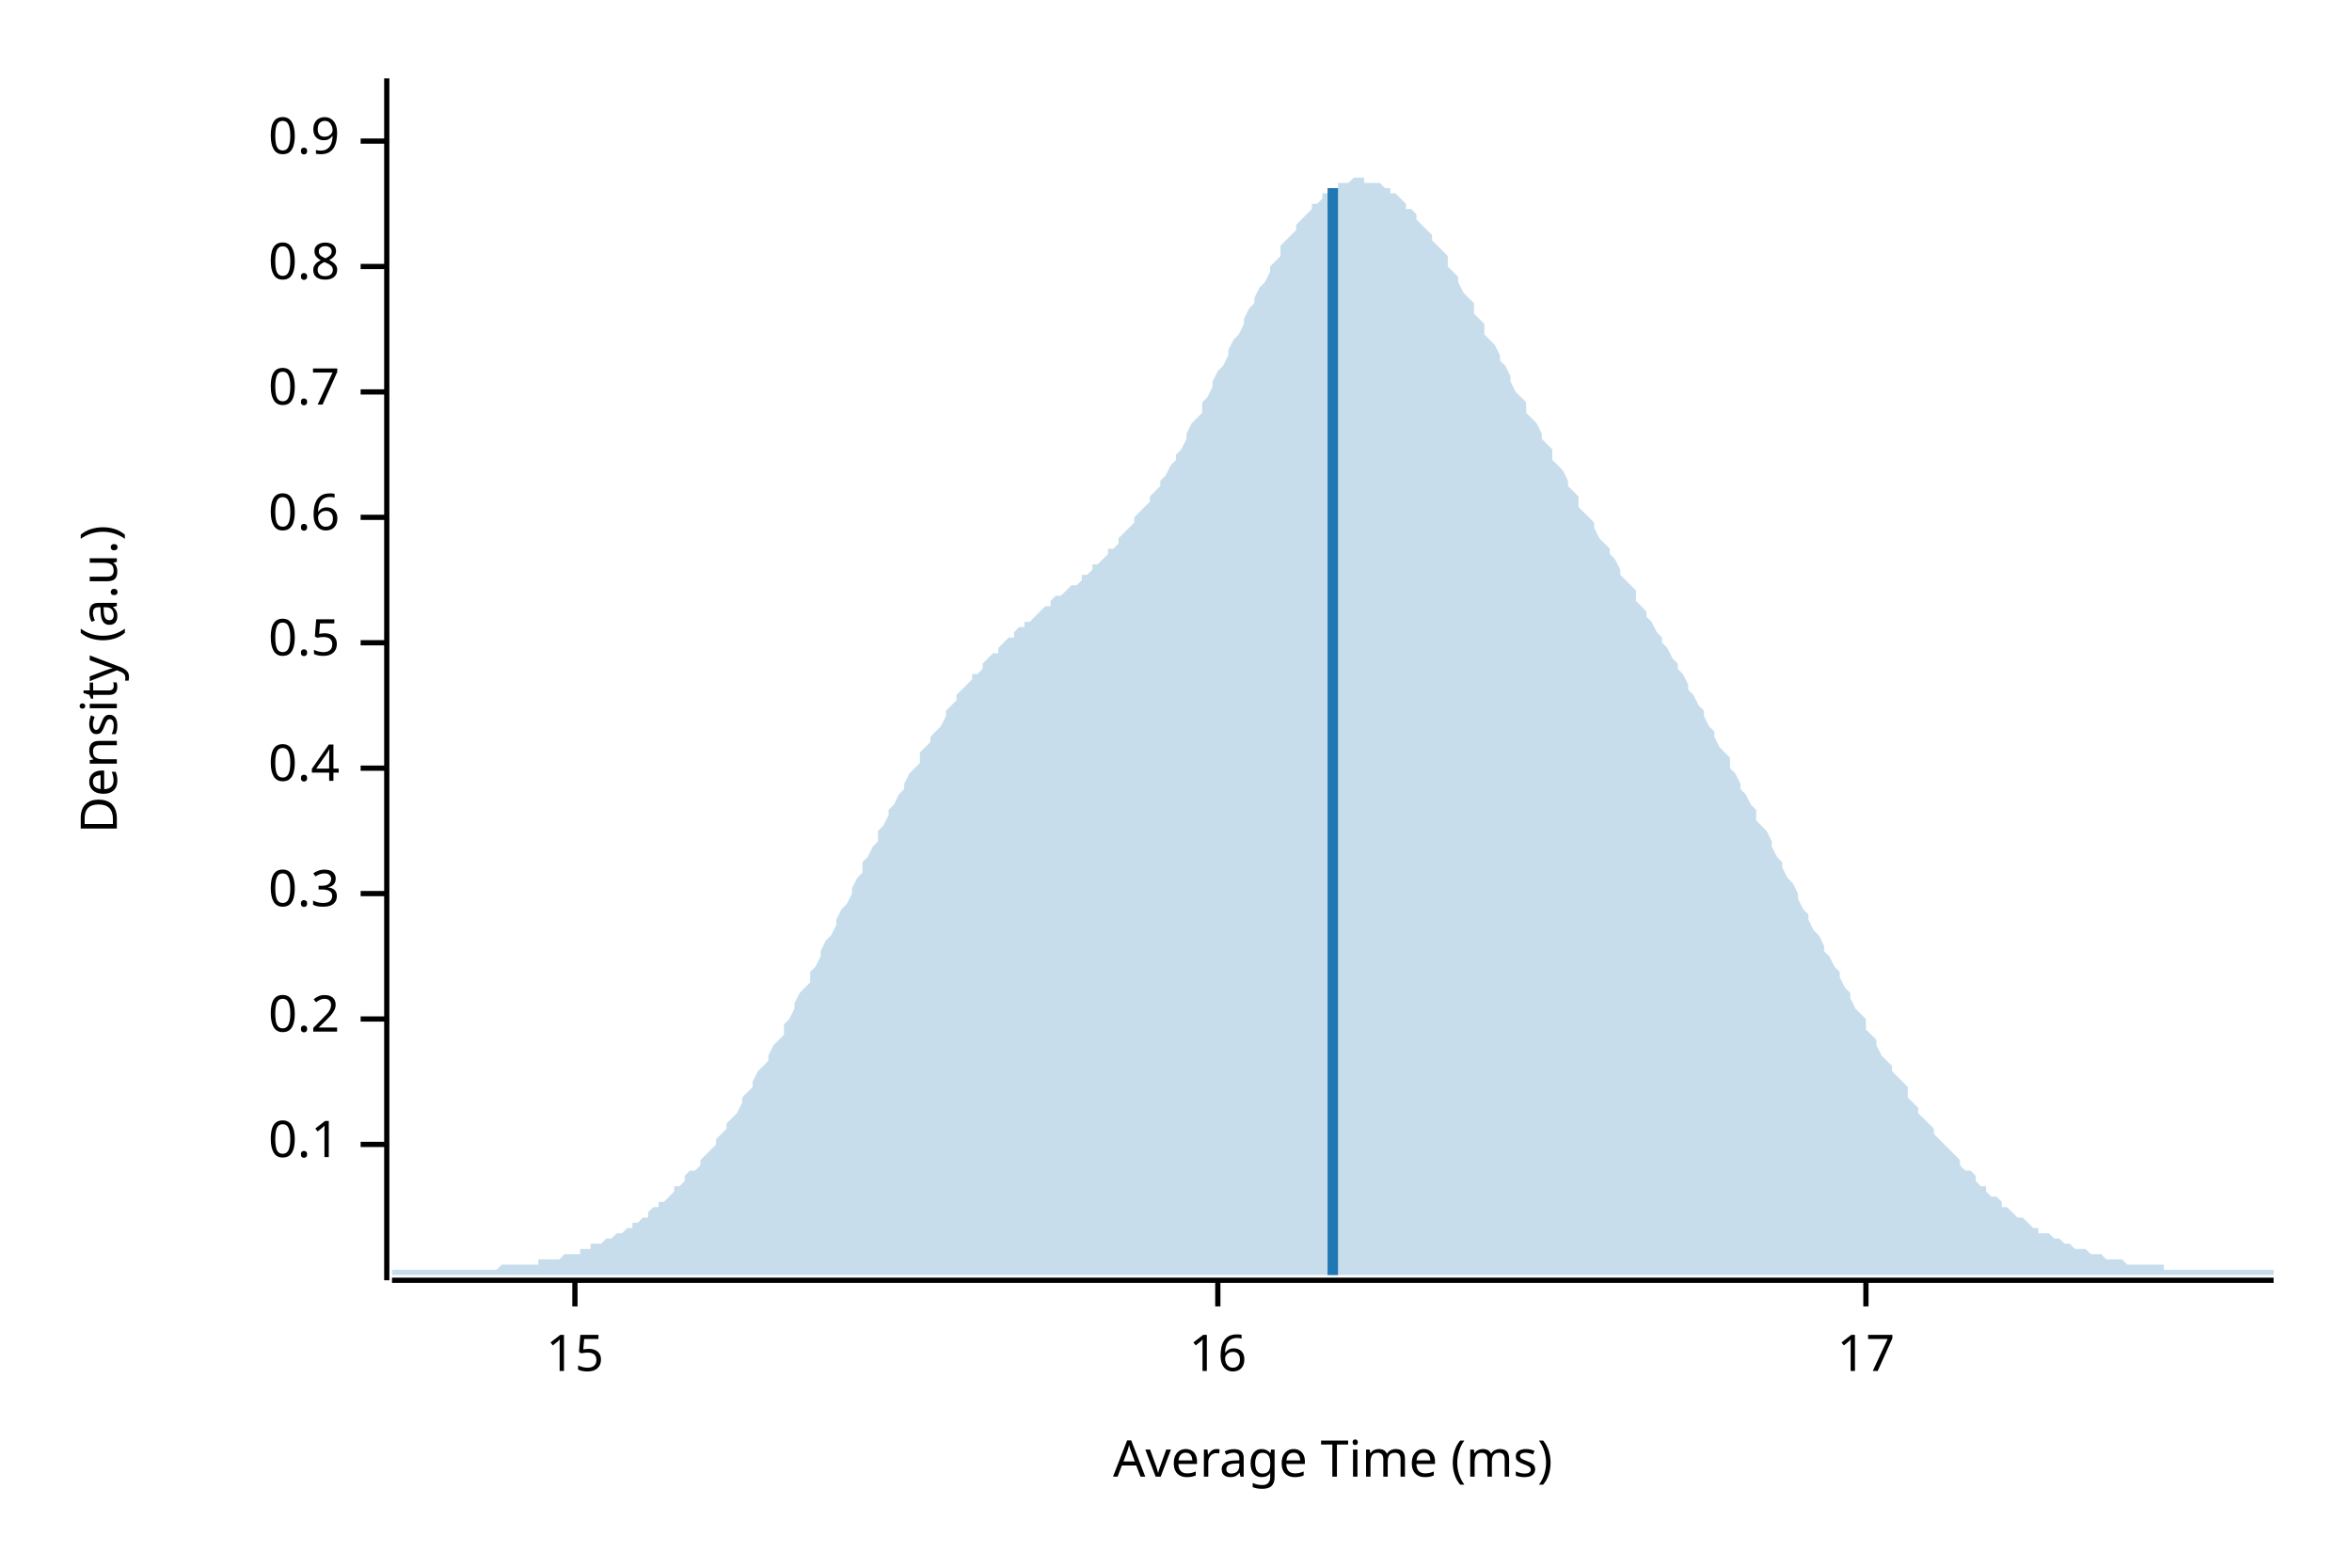
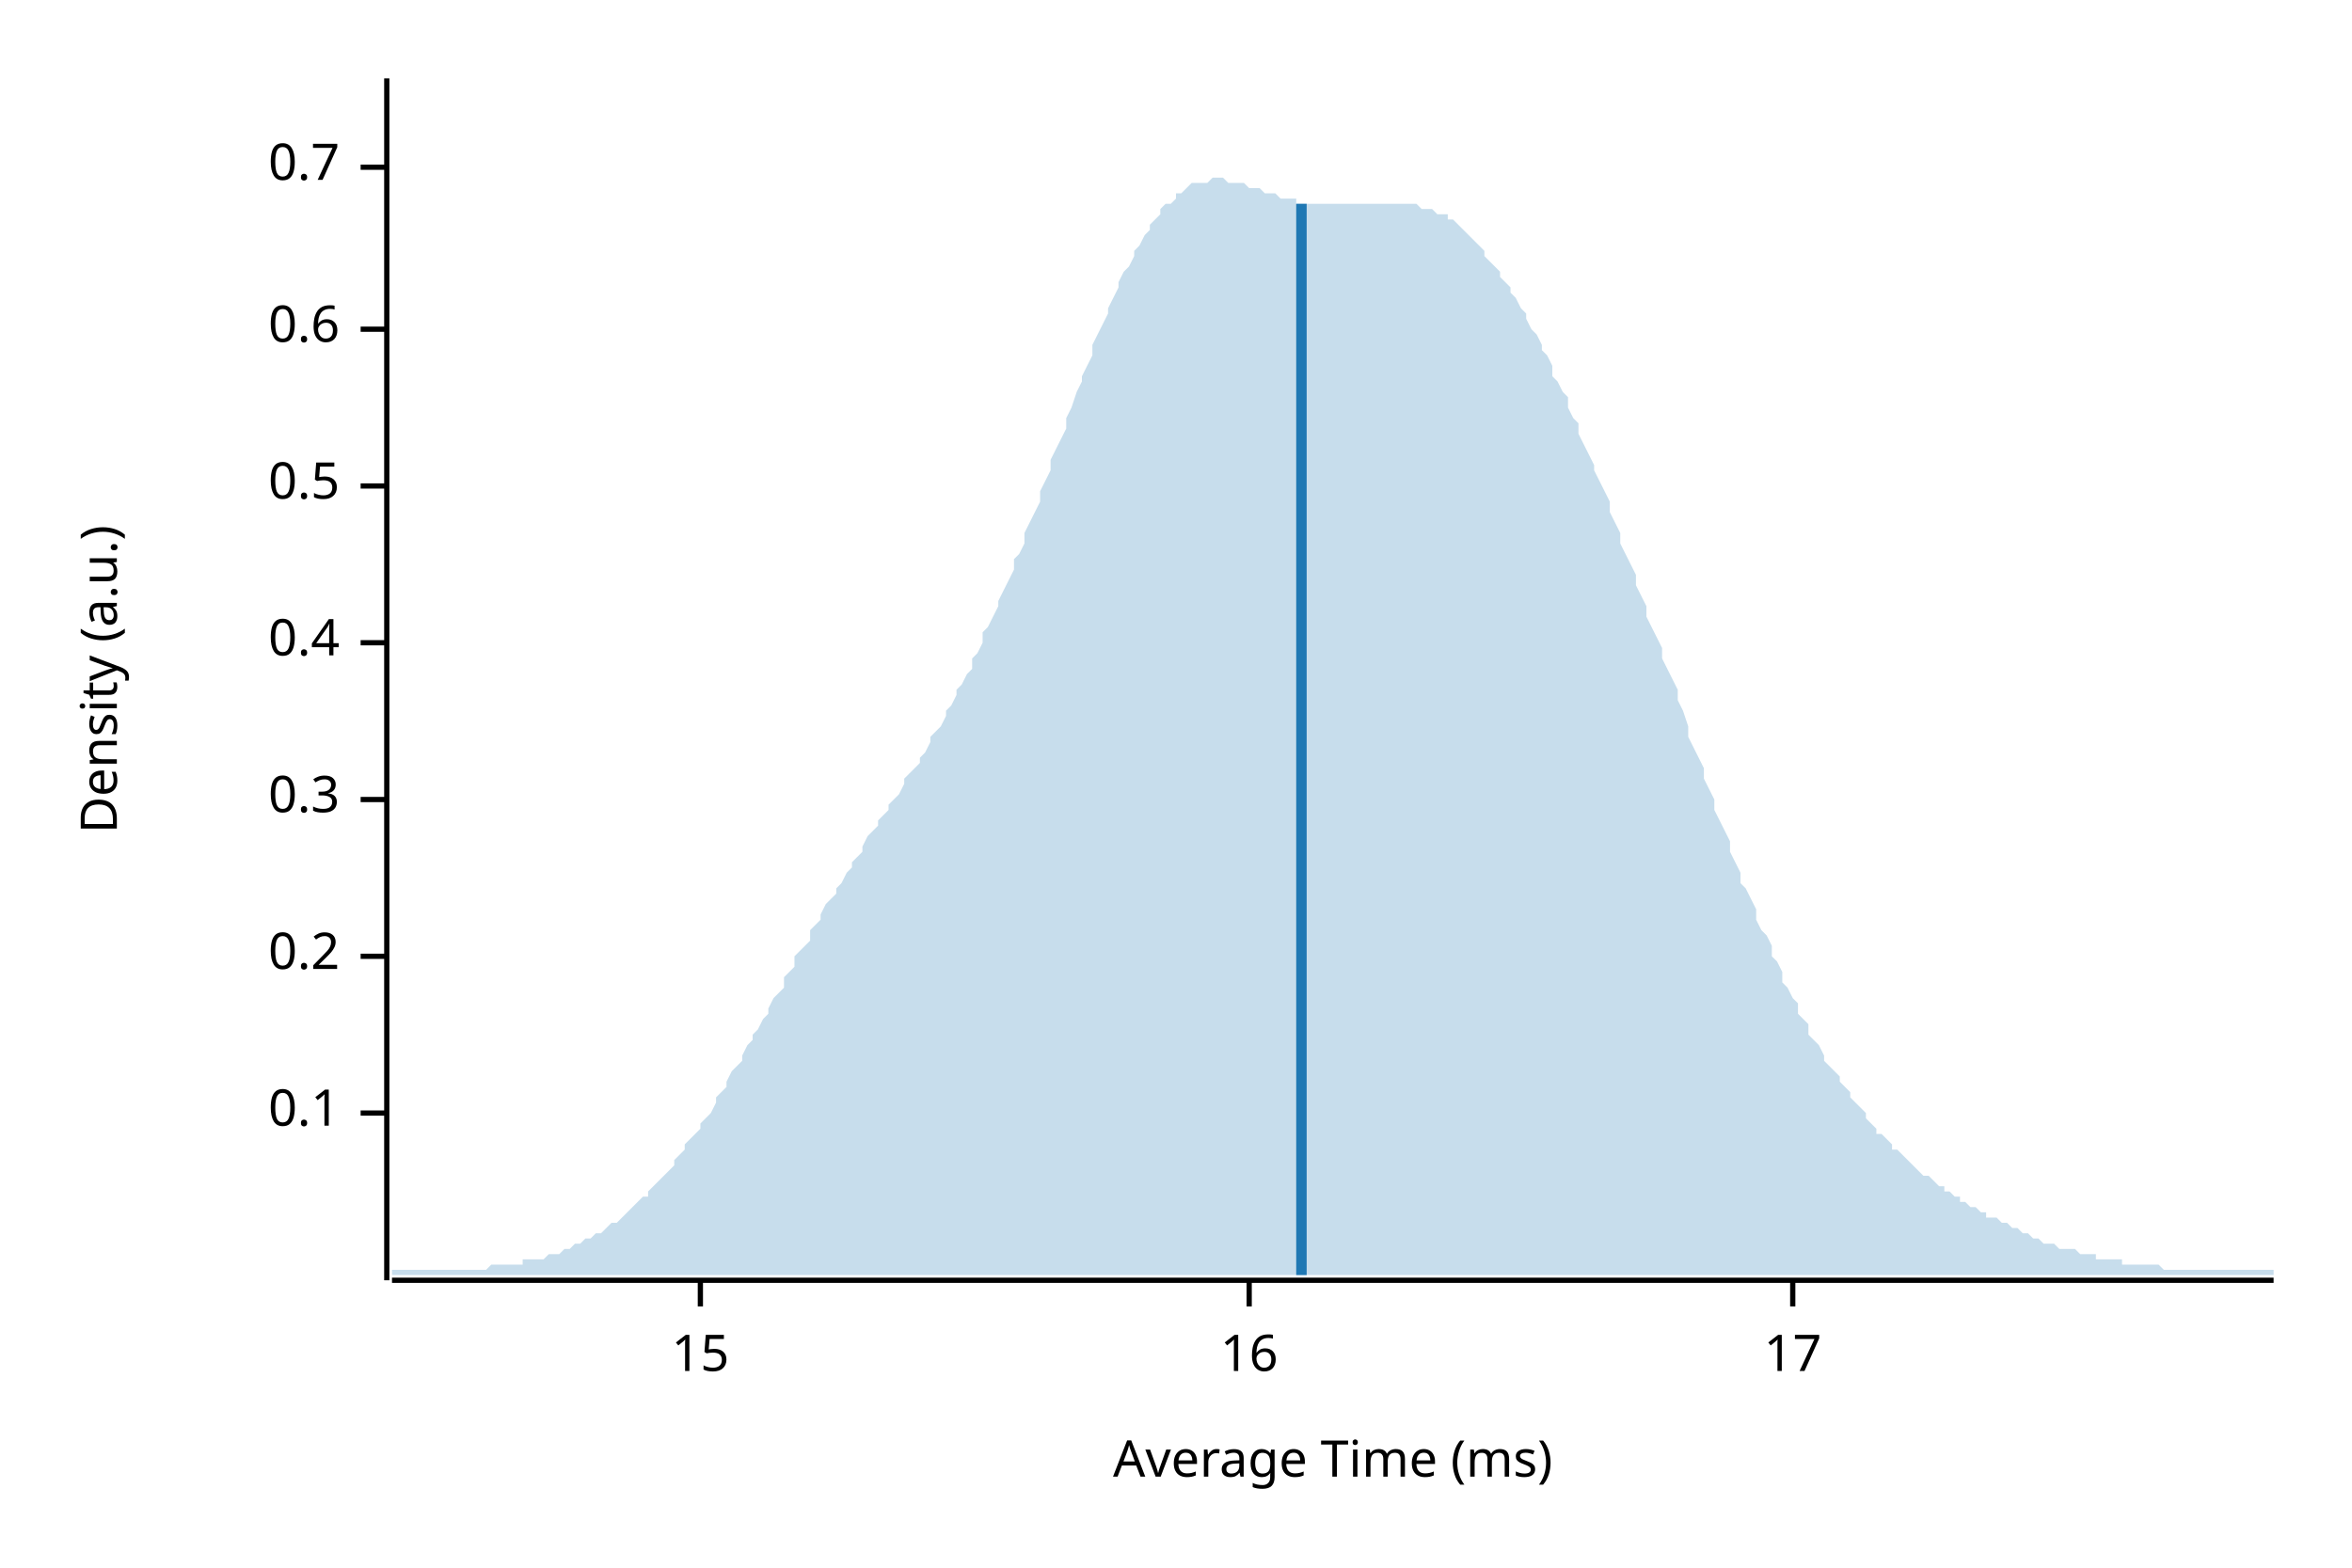
<svg xmlns="http://www.w3.org/2000/svg" width="450" height="300" viewBox="0 0 450 300">
  <text x="15" y="130" dy="0.76em" text-anchor="middle" font-family="sans-serif" font-size="9.677" opacity="1" fill="#000000" transform="rotate(270, 15, 130)">
Density (a.u.)
</text>
  <text x="255" y="285" dy="-0.5ex" text-anchor="middle" font-family="sans-serif" font-size="9.677" opacity="1" fill="#000000">
Average Time (ms)
</text>
  <polyline fill="none" opacity="1" stroke="#000000" stroke-width="1" points="74,15 74,245 " />
-   <text x="65" y="219" dy="0.5ex" text-anchor="end" font-family="sans-serif" font-size="9.677" opacity="1" fill="#000000">
+   <text x="65" y="213" dy="0.5ex" text-anchor="end" font-family="sans-serif" font-size="9.677" opacity="1" fill="#000000">
0.1
</text>
-   <polyline fill="none" opacity="1" stroke="#000000" stroke-width="1" points="69,219 74,219 " />
-   <text x="65" y="195" dy="0.5ex" text-anchor="end" font-family="sans-serif" font-size="9.677" opacity="1" fill="#000000">
+   <polyline fill="none" opacity="1" stroke="#000000" stroke-width="1" points="69,213 74,213 " />
+   <text x="65" y="183" dy="0.5ex" text-anchor="end" font-family="sans-serif" font-size="9.677" opacity="1" fill="#000000">
0.2
</text>
-   <polyline fill="none" opacity="1" stroke="#000000" stroke-width="1" points="69,195 74,195 " />
-   <text x="65" y="171" dy="0.5ex" text-anchor="end" font-family="sans-serif" font-size="9.677" opacity="1" fill="#000000">
+   <polyline fill="none" opacity="1" stroke="#000000" stroke-width="1" points="69,183 74,183 " />
+   <text x="65" y="153" dy="0.5ex" text-anchor="end" font-family="sans-serif" font-size="9.677" opacity="1" fill="#000000">
0.3
</text>
-   <polyline fill="none" opacity="1" stroke="#000000" stroke-width="1" points="69,171 74,171 " />
-   <text x="65" y="147" dy="0.5ex" text-anchor="end" font-family="sans-serif" font-size="9.677" opacity="1" fill="#000000">
+   <polyline fill="none" opacity="1" stroke="#000000" stroke-width="1" points="69,153 74,153 " />
+   <text x="65" y="123" dy="0.5ex" text-anchor="end" font-family="sans-serif" font-size="9.677" opacity="1" fill="#000000">
0.4
</text>
-   <polyline fill="none" opacity="1" stroke="#000000" stroke-width="1" points="69,147 74,147 " />
-   <text x="65" y="123" dy="0.5ex" text-anchor="end" font-family="sans-serif" font-size="9.677" opacity="1" fill="#000000">
+   <polyline fill="none" opacity="1" stroke="#000000" stroke-width="1" points="69,123 74,123 " />
+   <text x="65" y="93" dy="0.5ex" text-anchor="end" font-family="sans-serif" font-size="9.677" opacity="1" fill="#000000">
0.5
</text>
-   <polyline fill="none" opacity="1" stroke="#000000" stroke-width="1" points="69,123 74,123 " />
-   <text x="65" y="99" dy="0.5ex" text-anchor="end" font-family="sans-serif" font-size="9.677" opacity="1" fill="#000000">
+   <polyline fill="none" opacity="1" stroke="#000000" stroke-width="1" points="69,93 74,93 " />
+   <text x="65" y="63" dy="0.5ex" text-anchor="end" font-family="sans-serif" font-size="9.677" opacity="1" fill="#000000">
0.6
</text>
-   <polyline fill="none" opacity="1" stroke="#000000" stroke-width="1" points="69,99 74,99 " />
-   <text x="65" y="75" dy="0.5ex" text-anchor="end" font-family="sans-serif" font-size="9.677" opacity="1" fill="#000000">
+   <polyline fill="none" opacity="1" stroke="#000000" stroke-width="1" points="69,63 74,63 " />
+   <text x="65" y="32" dy="0.5ex" text-anchor="end" font-family="sans-serif" font-size="9.677" opacity="1" fill="#000000">
0.7
</text>
-   <polyline fill="none" opacity="1" stroke="#000000" stroke-width="1" points="69,75 74,75 " />
-   <text x="65" y="51" dy="0.5ex" text-anchor="end" font-family="sans-serif" font-size="9.677" opacity="1" fill="#000000">
- 0.8
- </text>
-   <polyline fill="none" opacity="1" stroke="#000000" stroke-width="1" points="69,51 74,51 " />
-   <text x="65" y="27" dy="0.5ex" text-anchor="end" font-family="sans-serif" font-size="9.677" opacity="1" fill="#000000">
- 0.9
- </text>
-   <polyline fill="none" opacity="1" stroke="#000000" stroke-width="1" points="69,27 74,27 " />
+   <polyline fill="none" opacity="1" stroke="#000000" stroke-width="1" points="69,32 74,32 " />
  <polyline fill="none" opacity="1" stroke="#000000" stroke-width="1" points="75,245 435,245 " />
-   <text x="110" y="255" dy="0.76em" text-anchor="middle" font-family="sans-serif" font-size="9.677" opacity="1" fill="#000000">
+   <text x="134" y="255" dy="0.76em" text-anchor="middle" font-family="sans-serif" font-size="9.677" opacity="1" fill="#000000">
15
</text>
-   <polyline fill="none" opacity="1" stroke="#000000" stroke-width="1" points="110,245 110,250 " />
-   <text x="233" y="255" dy="0.76em" text-anchor="middle" font-family="sans-serif" font-size="9.677" opacity="1" fill="#000000">
+   <polyline fill="none" opacity="1" stroke="#000000" stroke-width="1" points="134,245 134,250 " />
+   <text x="239" y="255" dy="0.76em" text-anchor="middle" font-family="sans-serif" font-size="9.677" opacity="1" fill="#000000">
16
</text>
-   <polyline fill="none" opacity="1" stroke="#000000" stroke-width="1" points="233,245 233,250 " />
-   <text x="357" y="255" dy="0.76em" text-anchor="middle" font-family="sans-serif" font-size="9.677" opacity="1" fill="#000000">
+   <polyline fill="none" opacity="1" stroke="#000000" stroke-width="1" points="239,245 239,250 " />
+   <text x="343" y="255" dy="0.76em" text-anchor="middle" font-family="sans-serif" font-size="9.677" opacity="1" fill="#000000">
17
</text>
-   <polyline fill="none" opacity="1" stroke="#000000" stroke-width="1" points="357,245 357,250 " />
-   <polygon opacity="0.25" fill="#1F78B4" points="75,243 75,243 76,243 77,243 77,243 78,243 79,243 80,243 80,243 81,243 82,243 82,243 83,243 84,243 85,243 85,243 86,243 87,243 87,243 88,243 89,243 90,243 90,243 91,243 92,243 93,243 93,243 94,243 95,243 95,243 96,242 97,242 98,242 98,242 99,242 100,242 100,242 101,242 102,242 103,242 103,241 104,241 105,241 106,241 106,241 107,241 108,240 108,240 109,240 110,240 111,240 111,239 112,239 113,239 113,238 114,238 115,238 116,237 116,237 117,237 118,236 119,236 119,236 120,235 121,235 121,234 122,234 123,233 124,233 124,232 125,231 126,231 126,230 127,230 128,229 129,228 129,227 130,227 131,226 131,225 132,224 133,224 134,223 134,222 135,221 136,220 137,219 137,218 138,217 139,216 139,215 140,214 141,213 142,211 142,210 143,209 144,208 144,207 145,205 146,204 147,203 147,202 148,200 149,199 150,198 150,196 151,195 152,193 152,192 153,190 154,189 155,188 155,186 156,185 157,183 157,182 158,180 159,179 160,177 160,176 161,174 162,173 163,171 163,170 164,168 165,167 165,165 166,164 167,162 168,161 168,159 169,158 170,156 170,155 171,154 172,152 173,151 173,150 174,148 175,147 176,146 176,144 177,143 178,142 178,141 179,140 180,139 181,137 181,136 182,135 183,134 183,133 184,132 185,131 186,130 186,129 187,129 188,128 188,127 189,126 190,125 191,125 191,124 192,123 193,122 194,122 194,121 195,120 196,120 196,119 197,119 198,118 199,117 199,117 200,116 201,116 201,115 202,114 203,114 204,113 204,113 205,112 206,112 207,111 207,110 208,110 209,109 209,108 210,108 211,107 212,106 212,105 213,105 214,104 214,103 215,102 216,101 217,100 217,99 218,98 219,97 220,96 220,95 221,94 222,93 222,92 223,91 224,89 225,88 225,87 226,86 227,84 227,83 228,81 229,80 230,79 230,77 231,76 232,74 232,73 233,71 234,70 235,68 235,67 236,65 237,64 238,62 238,61 239,59 240,58 240,57 241,55 242,54 243,52 243,51 244,50 245,49 245,47 246,46 247,45 248,44 248,43 249,42 250,41 251,40 251,39 252,39 253,38 253,37 254,37 255,36 256,36 256,35 257,35 258,35 258,35 259,34 260,34 261,34 261,35 262,35 263,35 264,35 264,35 265,36 266,36 266,37 267,37 268,38 269,39 269,40 270,40 271,41 271,42 272,43 273,44 274,45 274,46 275,47 276,48 277,49 277,51 278,52 279,53 279,54 280,56 281,57 282,58 282,60 283,61 284,62 284,64 285,65 286,66 287,68 287,69 288,70 289,72 289,73 290,75 291,76 292,77 292,79 293,80 294,81 295,83 295,84 296,85 297,86 297,88 298,89 299,90 300,92 300,93 301,94 302,95 302,97 303,98 304,99 305,100 305,101 306,103 307,104 308,105 308,106 309,107 310,109 310,110 311,111 312,112 313,113 313,115 314,116 315,117 315,118 316,119 317,121 318,122 318,123 319,124 320,126 321,127 321,128 322,129 323,131 323,132 324,133 325,135 326,136 326,137 327,139 328,140 328,141 329,143 330,144 331,145 331,147 332,148 333,150 333,151 334,152 335,154 336,155 336,157 337,158 338,159 339,161 339,162 340,164 341,165 341,166 342,168 343,169 344,171 344,172 345,174 346,175 346,176 347,178 348,179 349,181 349,182 350,183 351,185 352,186 352,187 353,189 354,190 354,191 355,193 356,194 357,195 357,197 358,198 359,199 359,200 360,202 361,203 362,204 362,205 363,206 364,207 365,208 365,210 366,211 367,212 367,213 368,214 369,215 370,216 370,217 371,218 372,219 372,219 373,220 374,221 375,222 375,223 376,224 377,224 378,225 378,226 379,227 380,227 380,228 381,229 382,229 383,230 383,231 384,231 385,232 385,232 386,233 387,233 388,234 388,234 389,235 390,235 390,236 391,236 392,236 393,237 393,237 394,237 395,238 396,238 396,238 397,239 398,239 398,239 399,239 400,240 401,240 401,240 402,240 403,241 403,241 404,241 405,241 406,241 406,241 407,242 408,242 409,242 409,242 410,242 411,242 411,242 412,242 413,242 414,242 414,243 415,243 416,243 416,243 417,243 418,243 419,243 419,243 420,243 421,243 422,243 422,243 423,243 424,243 424,243 425,243 426,243 427,243 427,243 428,243 429,243 429,243 430,243 431,243 432,243 432,243 433,243 434,243 435,243 435,244 75,244 " />
-   <polyline fill="none" opacity="1" stroke="#1F78B4" stroke-width="2" points="255,244 255,36 " />
+   <polyline fill="none" opacity="1" stroke="#000000" stroke-width="1" points="343,245 343,250 " />
+   <polygon opacity="0.25" fill="#1F78B4" points="75,243 75,243 76,243 77,243 77,243 78,243 79,243 80,243 80,243 81,243 82,243 82,243 83,243 84,243 85,243 85,243 86,243 87,243 87,243 88,243 89,243 90,243 90,243 91,243 92,243 93,243 93,243 94,242 95,242 95,242 96,242 97,242 98,242 98,242 99,242 100,242 100,241 101,241 102,241 103,241 103,241 104,241 105,240 106,240 106,240 107,240 108,239 108,239 109,239 110,238 111,238 111,238 112,237 113,237 113,237 114,236 115,236 116,235 116,235 117,234 118,234 119,233 119,233 120,232 121,231 121,231 122,230 123,229 124,229 124,228 125,227 126,226 126,226 127,225 128,224 129,223 129,222 130,221 131,220 131,219 132,218 133,217 134,216 134,215 135,214 136,213 137,211 137,210 138,209 139,208 139,207 140,205 141,204 142,203 142,202 143,200 144,199 144,198 145,197 146,195 147,194 147,193 148,191 149,190 150,189 150,187 151,186 152,185 152,183 153,182 154,181 155,180 155,178 156,177 157,176 157,175 158,173 159,172 160,171 160,170 161,169 162,167 163,166 163,165 164,164 165,163 165,162 166,160 167,159 168,158 168,157 169,156 170,155 170,154 171,153 172,152 173,150 173,149 174,148 175,147 176,146 176,145 177,144 178,142 178,141 179,140 180,139 181,137 181,136 182,135 183,133 183,132 184,131 185,129 186,128 186,126 187,125 188,123 188,121 189,120 190,118 191,116 191,115 192,113 193,111 194,109 194,107 195,106 196,104 196,102 197,100 198,98 199,96 199,94 200,92 201,90 201,88 202,86 203,84 204,82 204,80 205,78 206,75 207,73 207,72 208,70 209,68 209,66 210,64 211,62 212,60 212,59 213,57 214,55 214,54 215,52 216,51 217,49 217,48 218,47 219,45 220,44 220,43 221,42 222,41 222,40 223,39 224,39 225,38 225,37 226,37 227,36 227,36 228,35 229,35 230,35 230,35 231,35 232,34 232,34 233,34 234,34 235,35 235,35 236,35 237,35 238,35 238,35 239,36 240,36 240,36 241,36 242,37 243,37 243,37 244,37 245,38 245,38 246,38 247,38 248,38 248,39 249,39 250,39 251,39 251,39 252,39 253,39 253,39 254,39 255,39 256,39 256,39 257,39 258,39 258,39 259,39 260,39 261,39 261,39 262,39 263,39 264,39 264,39 265,39 266,39 266,39 267,39 268,39 269,39 269,39 270,39 271,39 271,39 272,40 273,40 274,40 274,40 275,41 276,41 277,41 277,42 278,42 279,43 279,43 280,44 281,45 282,46 282,46 283,47 284,48 284,49 285,50 286,51 287,52 287,53 288,54 289,55 289,56 290,57 291,59 292,60 292,61 293,63 294,64 295,66 295,67 296,68 297,70 297,72 298,73 299,75 300,76 300,78 301,80 302,81 302,83 303,85 304,87 305,89 305,90 306,92 307,94 308,96 308,98 309,100 310,102 310,104 311,106 312,108 313,110 313,112 314,114 315,116 315,118 316,120 317,122 318,124 318,126 319,128 320,130 321,132 321,134 322,136 323,139 323,141 324,143 325,145 326,147 326,149 327,151 328,153 328,155 329,157 330,159 331,161 331,163 332,165 333,167 333,169 334,170 335,172 336,174 336,176 337,178 338,179 339,181 339,183 340,184 341,186 341,188 342,189 343,191 344,192 344,194 345,195 346,196 346,198 347,199 348,200 349,202 349,203 350,204 351,205 352,206 352,207 353,208 354,209 354,210 355,211 356,212 357,213 357,214 358,215 359,216 359,217 360,217 361,218 362,219 362,220 363,220 364,221 365,222 365,222 366,223 367,224 367,224 368,225 369,225 370,226 370,226 371,227 372,227 372,228 373,228 374,229 375,229 375,230 376,230 377,231 378,231 378,231 379,232 380,232 380,233 381,233 382,233 383,234 383,234 384,234 385,235 385,235 386,235 387,236 388,236 388,236 389,237 390,237 390,237 391,238 392,238 393,238 393,238 394,239 395,239 396,239 396,239 397,239 398,240 398,240 399,240 400,240 401,240 401,241 402,241 403,241 403,241 404,241 405,241 406,241 406,242 407,242 408,242 409,242 409,242 410,242 411,242 411,242 412,242 413,242 414,243 414,243 415,243 416,243 416,243 417,243 418,243 419,243 419,243 420,243 421,243 422,243 422,243 423,243 424,243 424,243 425,243 426,243 427,243 427,243 428,243 429,243 429,243 430,243 431,243 432,243 432,243 433,243 434,243 435,243 435,244 75,244 " />
+   <polyline fill="none" opacity="1" stroke="#1F78B4" stroke-width="2" points="249,244 249,39 " />
</svg>
